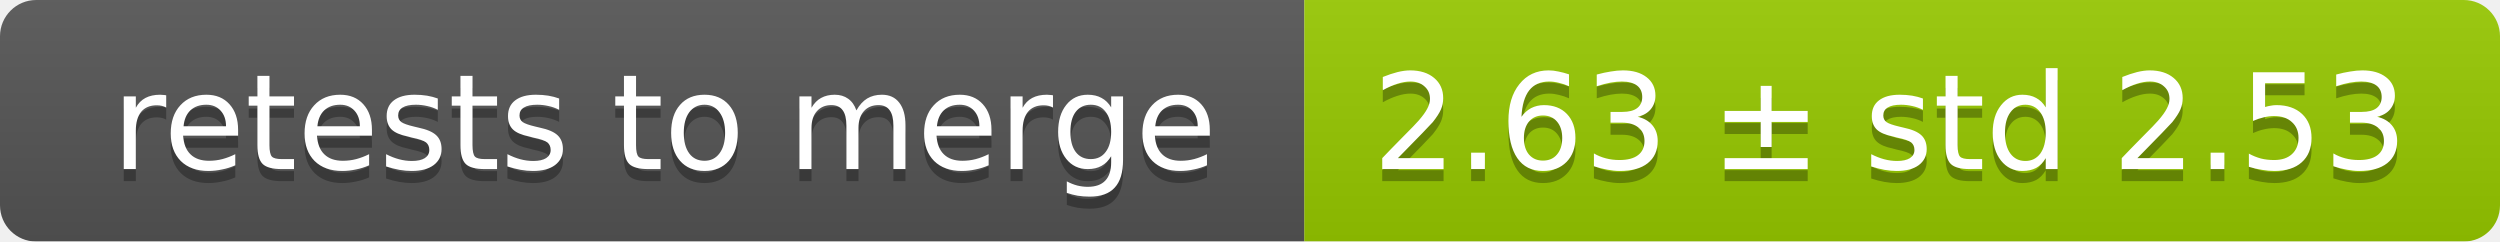
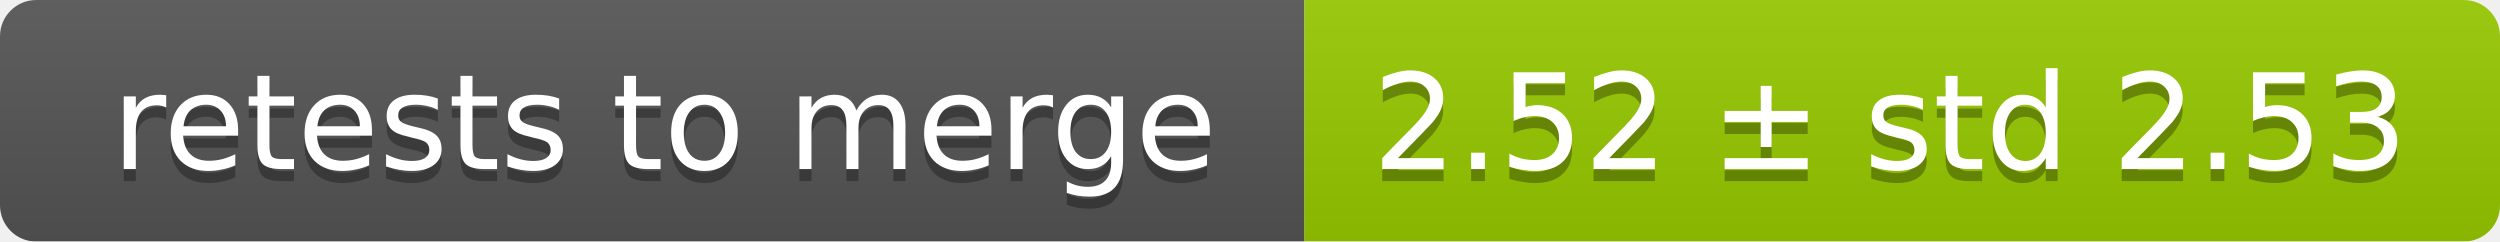
<svg xmlns="http://www.w3.org/2000/svg" width="207" height="20">
  <linearGradient id="smooth" x2="0" y2="100%">
    <stop offset="0" stop-color="#bbb" stop-opacity=".1" />
    <stop offset="1" stop-opacity=".1" />
  </linearGradient>
  <mask id="round">
    <rect width="207" height="20" rx="3" fill="#fff" />
  </mask>
  <g mask="url(#round)">
    <rect width="108" height="20" fill="#555" />
    <rect x="108" width="99" height="20" fill="#97ca00" />
    <rect width="207" height="20" fill="url(#smooth)" />
  </g>
  <g fill="#fff" text-anchor="middle" font-family="DejaVu Sans,Verdana,Geneva,sans-serif" font-size="11">
    <text x="55" y="15" fill="#010101" fill-opacity=".3">retests to merge</text>
    <text x="55" y="14">retests to merge</text>
-     <text x="156.5" y="15" fill="#010101" fill-opacity=".3">2.63 ± std 2.53</text>
-     <text x="156.5" y="14">2.63 ± std 2.53</text>
+     <text x="156.5" y="15" fill="#010101" fill-opacity=".3">2.52 ± std 2.53</text>
+     <text x="156.5" y="14">2.52 ± std 2.53</text>
  </g>
</svg>
